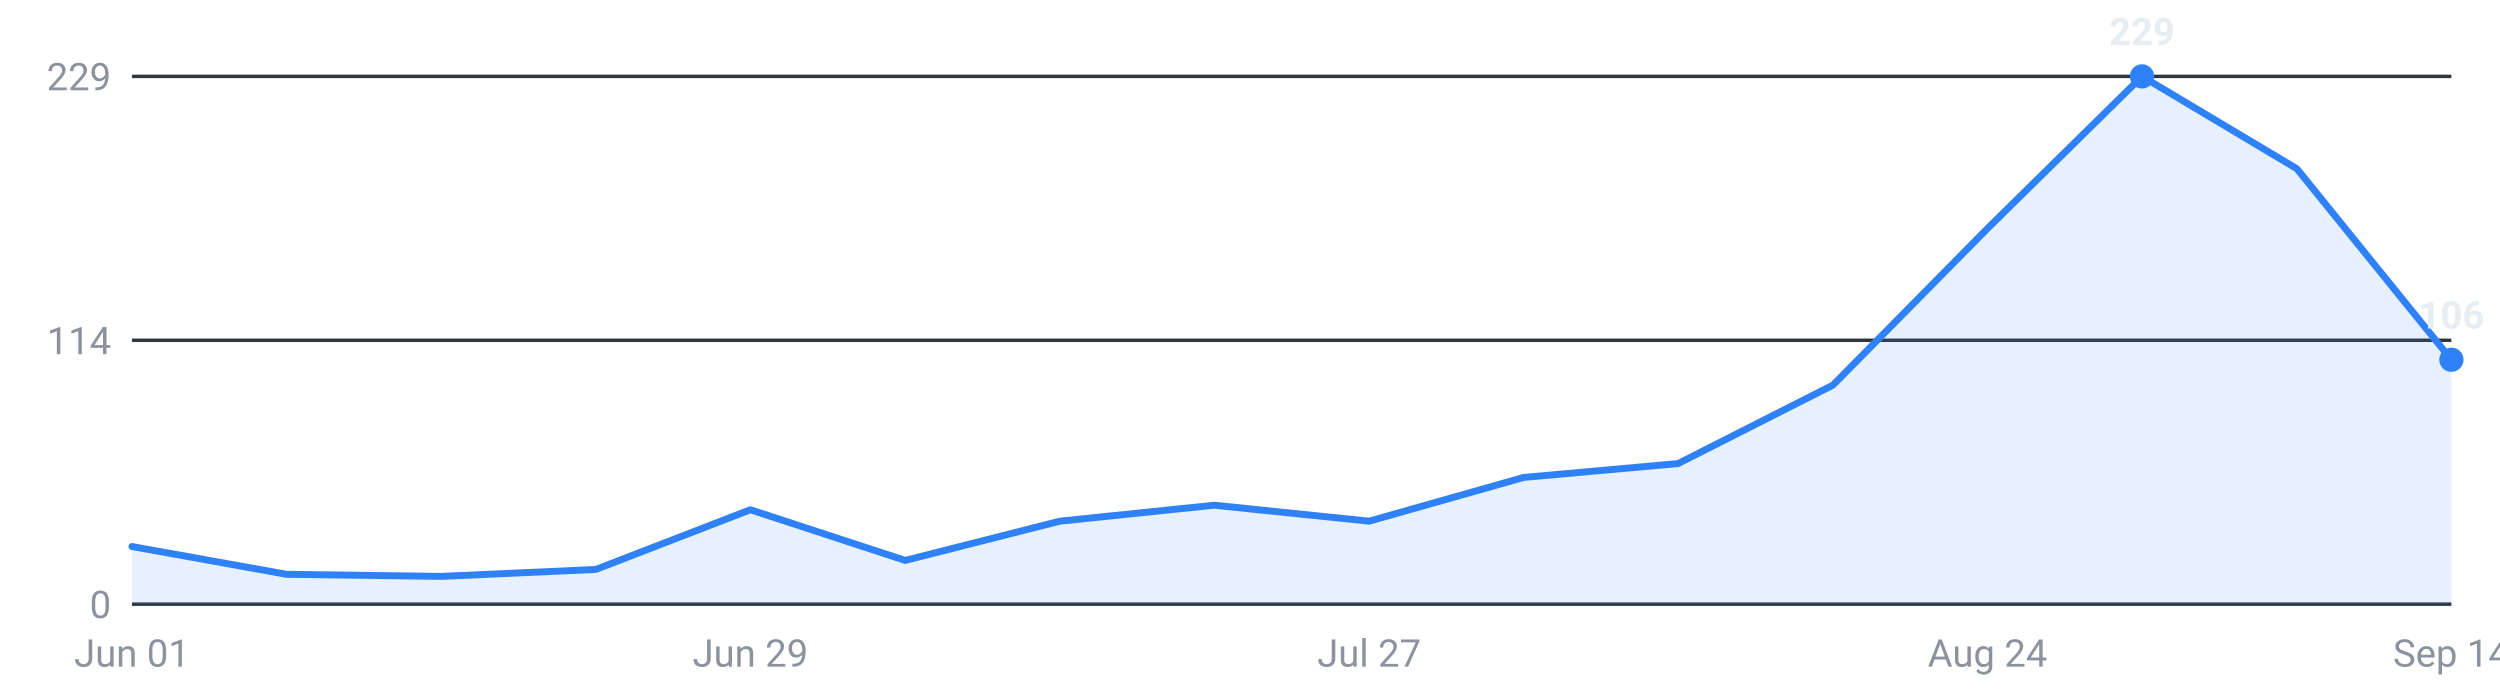
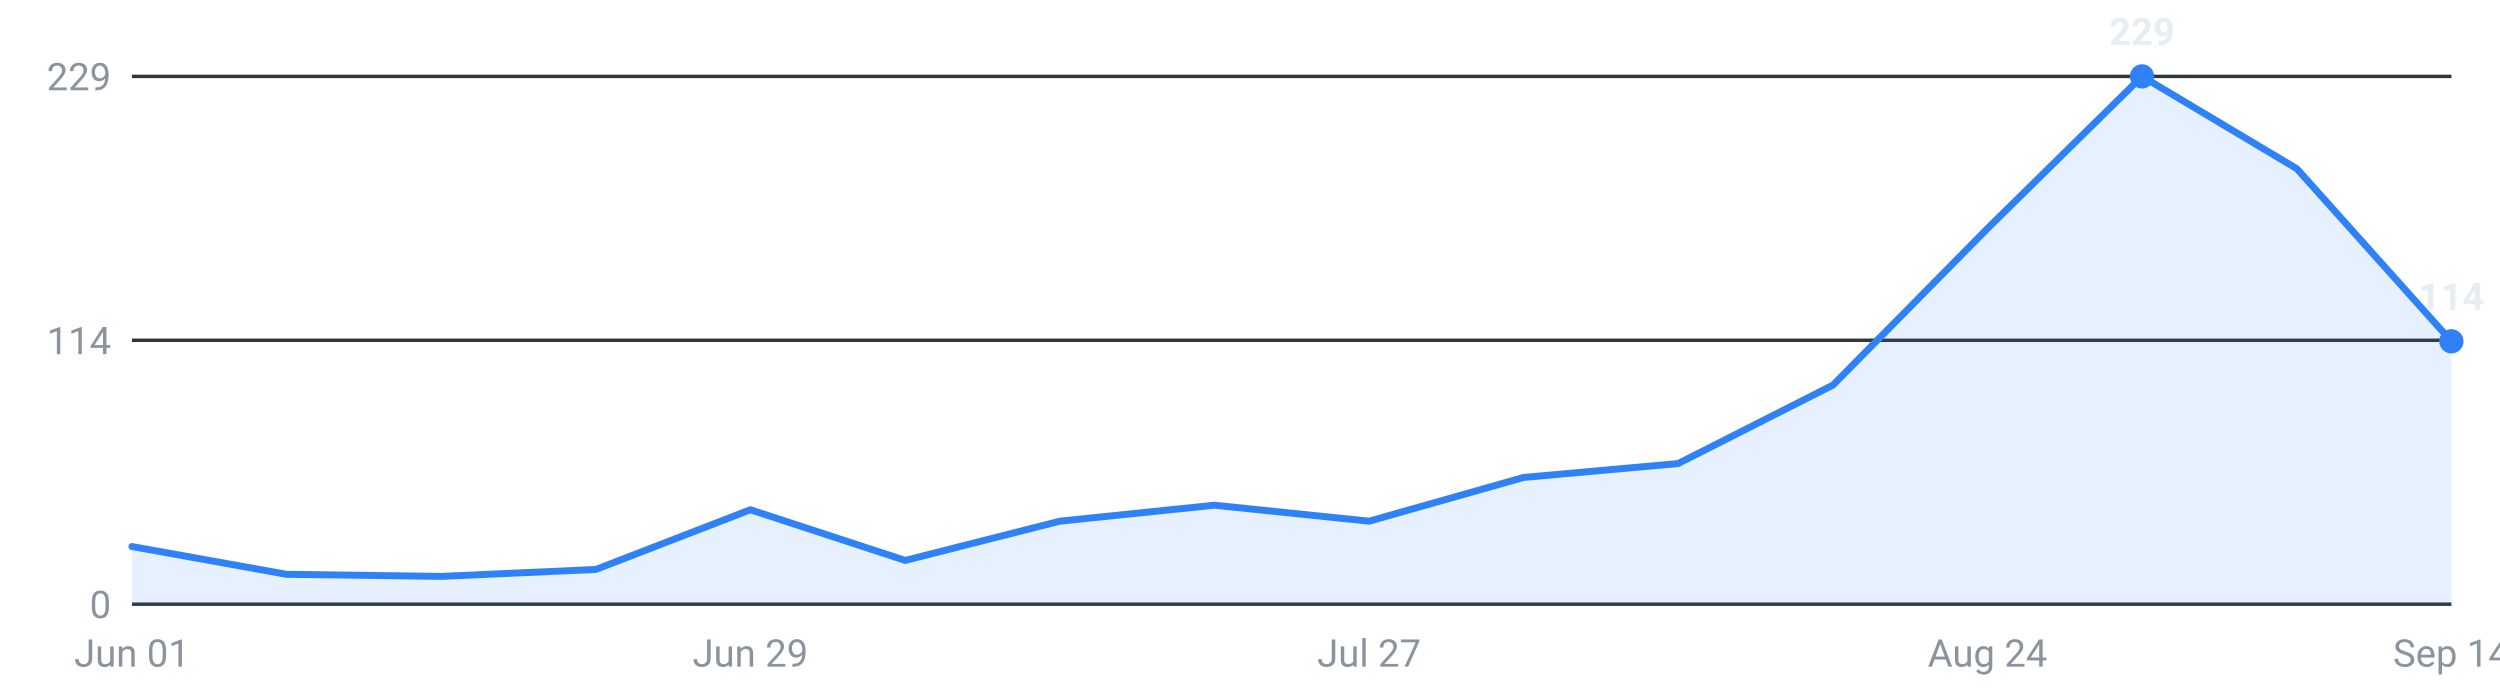
<svg xmlns="http://www.w3.org/2000/svg" viewBox="0 0 720 200" width="720" height="200" role="img" aria-label="Internships posted per week, last 16 weeks">
  <g font-family="-apple-system,Segoe UI,Roboto,sans-serif" font-size="11">
    <line x1="38" y1="174.0" x2="706" y2="174.0" stroke="#30363d" stroke-width="1" />
    <text x="32" y="178.0" text-anchor="end" fill="#8b949e">0</text>
    <line x1="38" y1="98.0" x2="706" y2="98.0" stroke="#30363d" stroke-width="1" />
    <text x="32" y="102.0" text-anchor="end" fill="#8b949e">114</text>
    <line x1="38" y1="22.0" x2="706" y2="22.0" stroke="#30363d" stroke-width="1" />
    <text x="32" y="26.0" text-anchor="end" fill="#8b949e">229</text>
-     <path d="M38.0,174 L38.0,157.4 L82.5,165.4 L127.1,166.0 L171.6,164.0 L216.1,146.8 L260.7,161.4 L305.2,150.1 L349.7,145.5 L394.3,150.1 L438.8,137.5 L483.3,133.5 L527.9,110.9 L572.4,65.8 L616.9,22.0 L661.5,48.6 L706.0,103.6 L706.0,174 Z" fill="#2f81f7" fill-opacity="0.12" />
-     <polyline points="38.0,157.4 82.5,165.4 127.1,166.0 171.6,164.0 216.1,146.8 260.7,161.4 305.2,150.1 349.7,145.5 394.3,150.1 438.8,137.5 483.3,133.5 527.9,110.9 572.4,65.8 616.9,22.0 661.5,48.6 706.0,103.6" fill="none" stroke="#2f81f7" stroke-width="2" stroke-linejoin="round" stroke-linecap="round" />
+     <path d="M38.0,174 L38.0,157.4 L82.5,165.4 L127.1,166.0 L171.6,164.0 L216.1,146.8 L260.7,161.4 L305.2,150.1 L349.7,145.5 L394.3,150.1 L438.8,137.5 L483.3,133.5 L527.9,110.9 L572.4,65.8 L616.9,22.0 L661.5,48.6 L706.0,98.3 L706.0,174 Z" fill="#2f81f7" fill-opacity="0.12" />
+     <polyline points="38.0,157.4 82.5,165.4 127.1,166.0 171.6,164.0 216.1,146.8 260.7,161.4 305.2,150.1 349.7,145.5 394.3,150.1 438.8,137.5 483.3,133.5 527.9,110.9 572.4,65.8 616.9,22.0 661.5,48.6 706.0,98.3" fill="none" stroke="#2f81f7" stroke-width="2" stroke-linejoin="round" stroke-linecap="round" />
    <circle cx="616.9" cy="22.0" r="3.5" fill="#2f81f7" />
    <text x="616.9" y="13.0" text-anchor="middle" fill="#e6edf3" font-weight="600">229</text>
-     <circle cx="706.0" cy="103.6" r="3.5" fill="#2f81f7" />
-     <text x="706.0" y="94.6" text-anchor="middle" fill="#e6edf3" font-weight="600">106</text>
+     <circle cx="706.0" cy="98.3" r="3.5" fill="#2f81f7" />
+     <text x="706.0" y="89.3" text-anchor="middle" fill="#e6edf3" font-weight="600">114</text>
    <text x="38.0" y="192" text-anchor="middle" fill="#8b949e">Jun 01</text>
    <text x="216.1" y="192" text-anchor="middle" fill="#8b949e">Jun 29</text>
    <text x="394.3" y="192" text-anchor="middle" fill="#8b949e">Jul 27</text>
    <text x="572.4" y="192" text-anchor="middle" fill="#8b949e">Aug 24</text>
    <text x="706.0" y="192" text-anchor="middle" fill="#8b949e">Sep 14</text>
  </g>
</svg>
